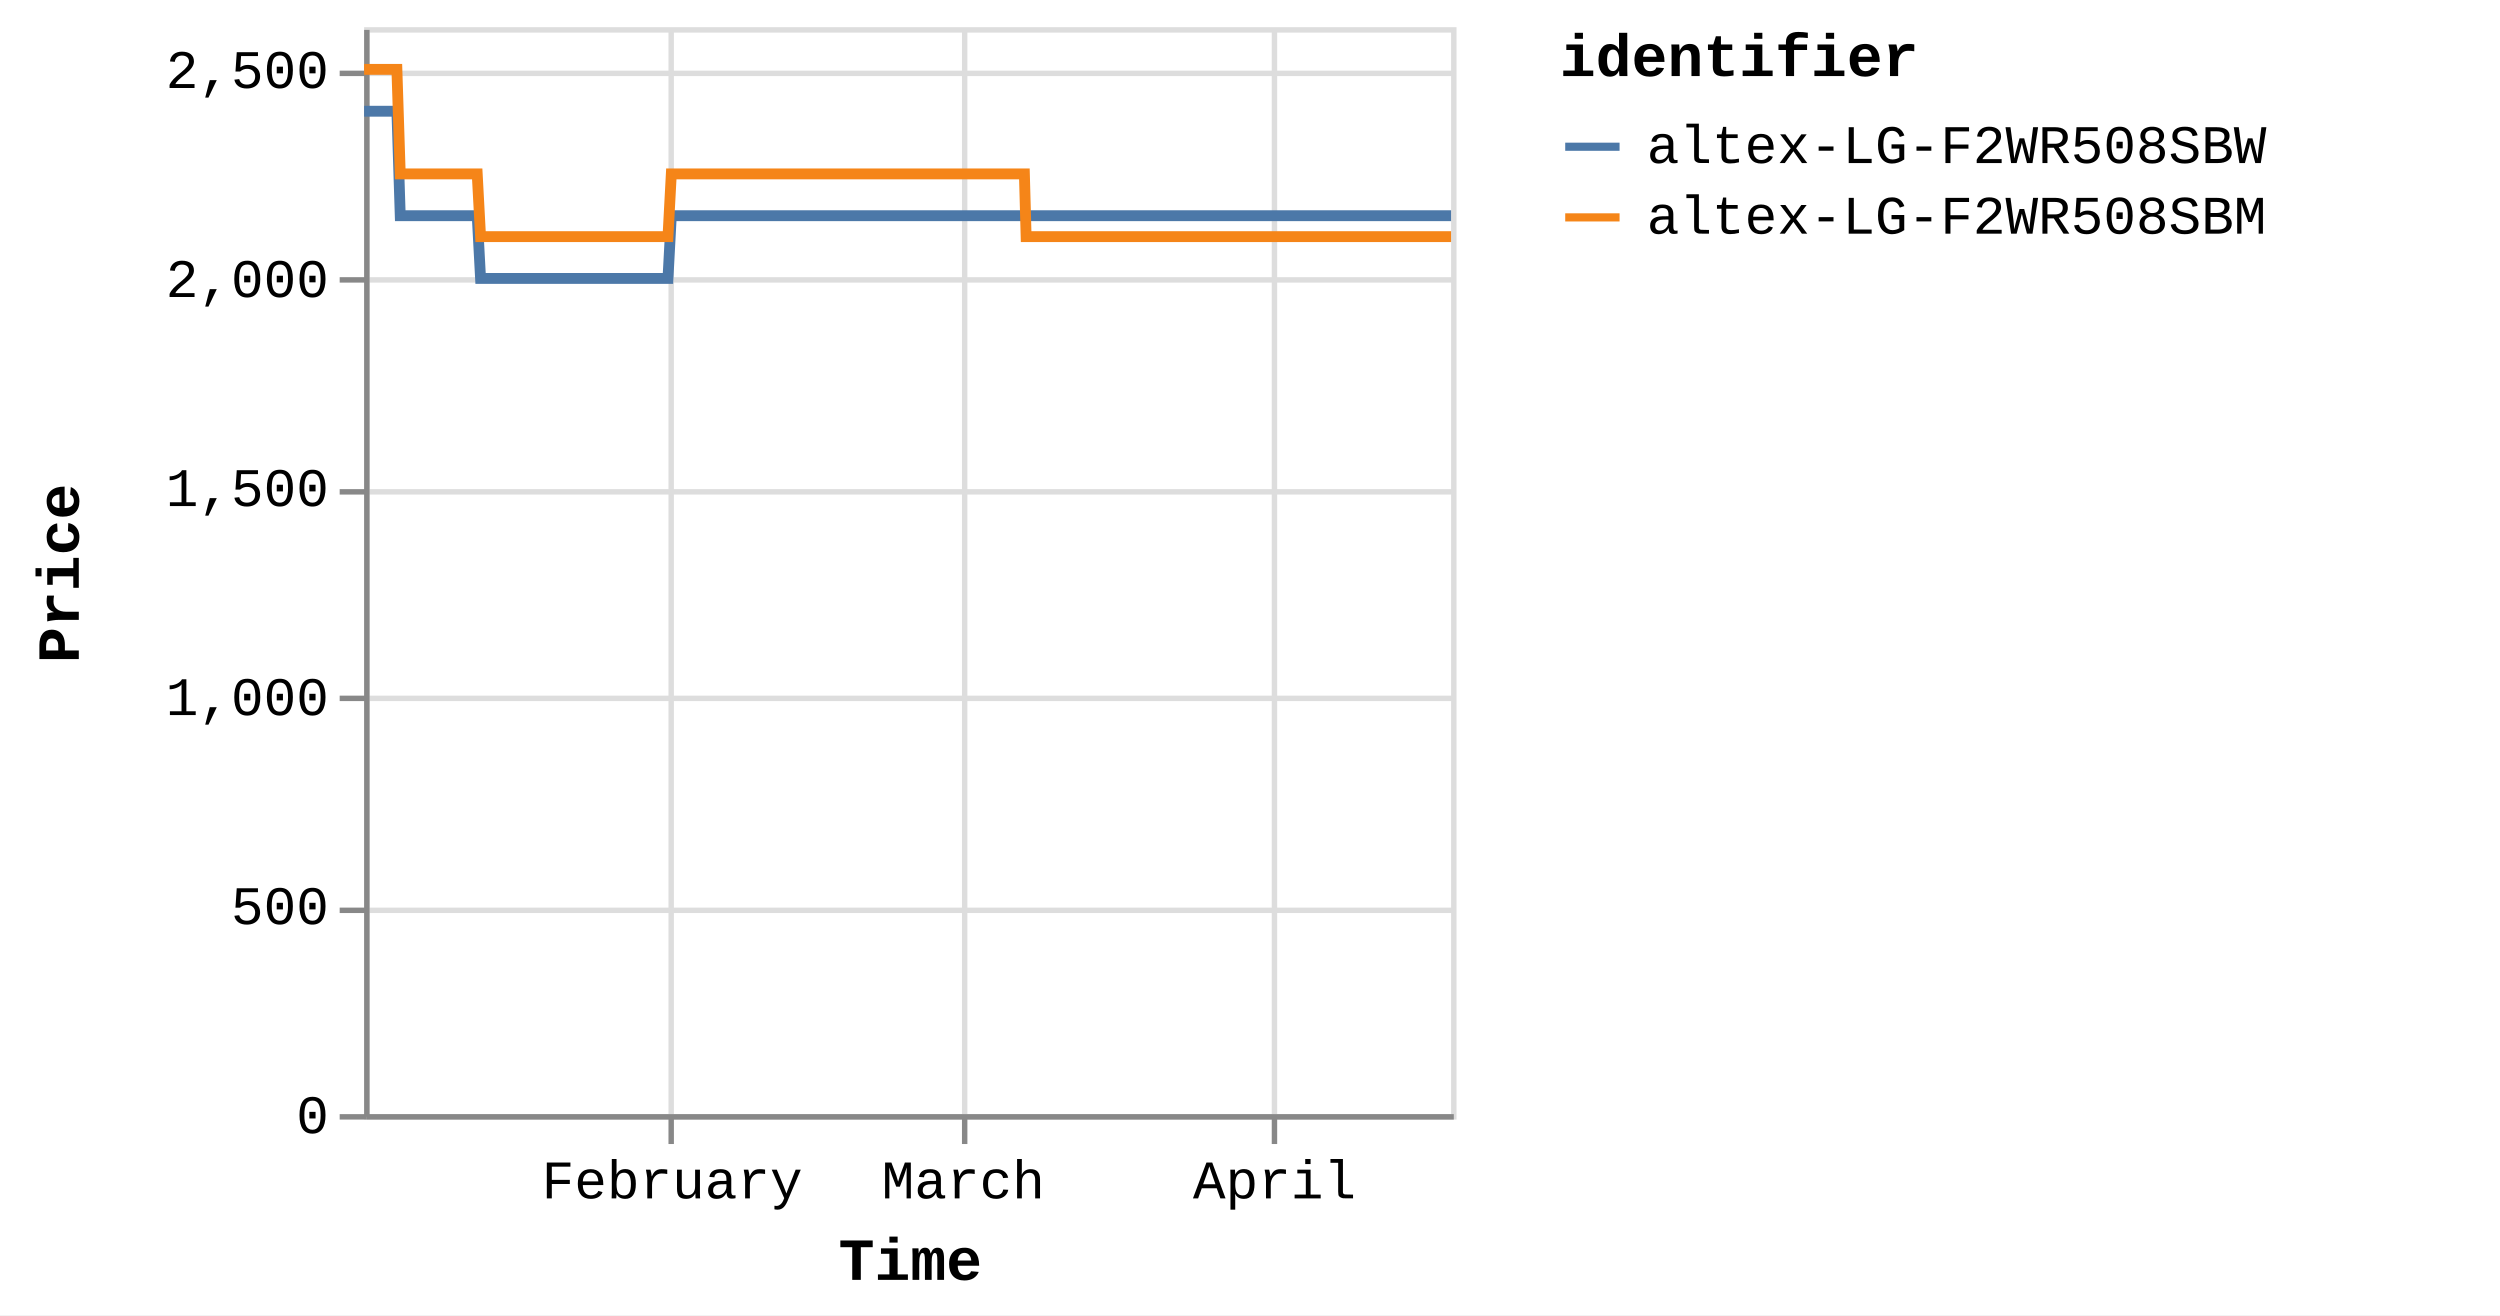
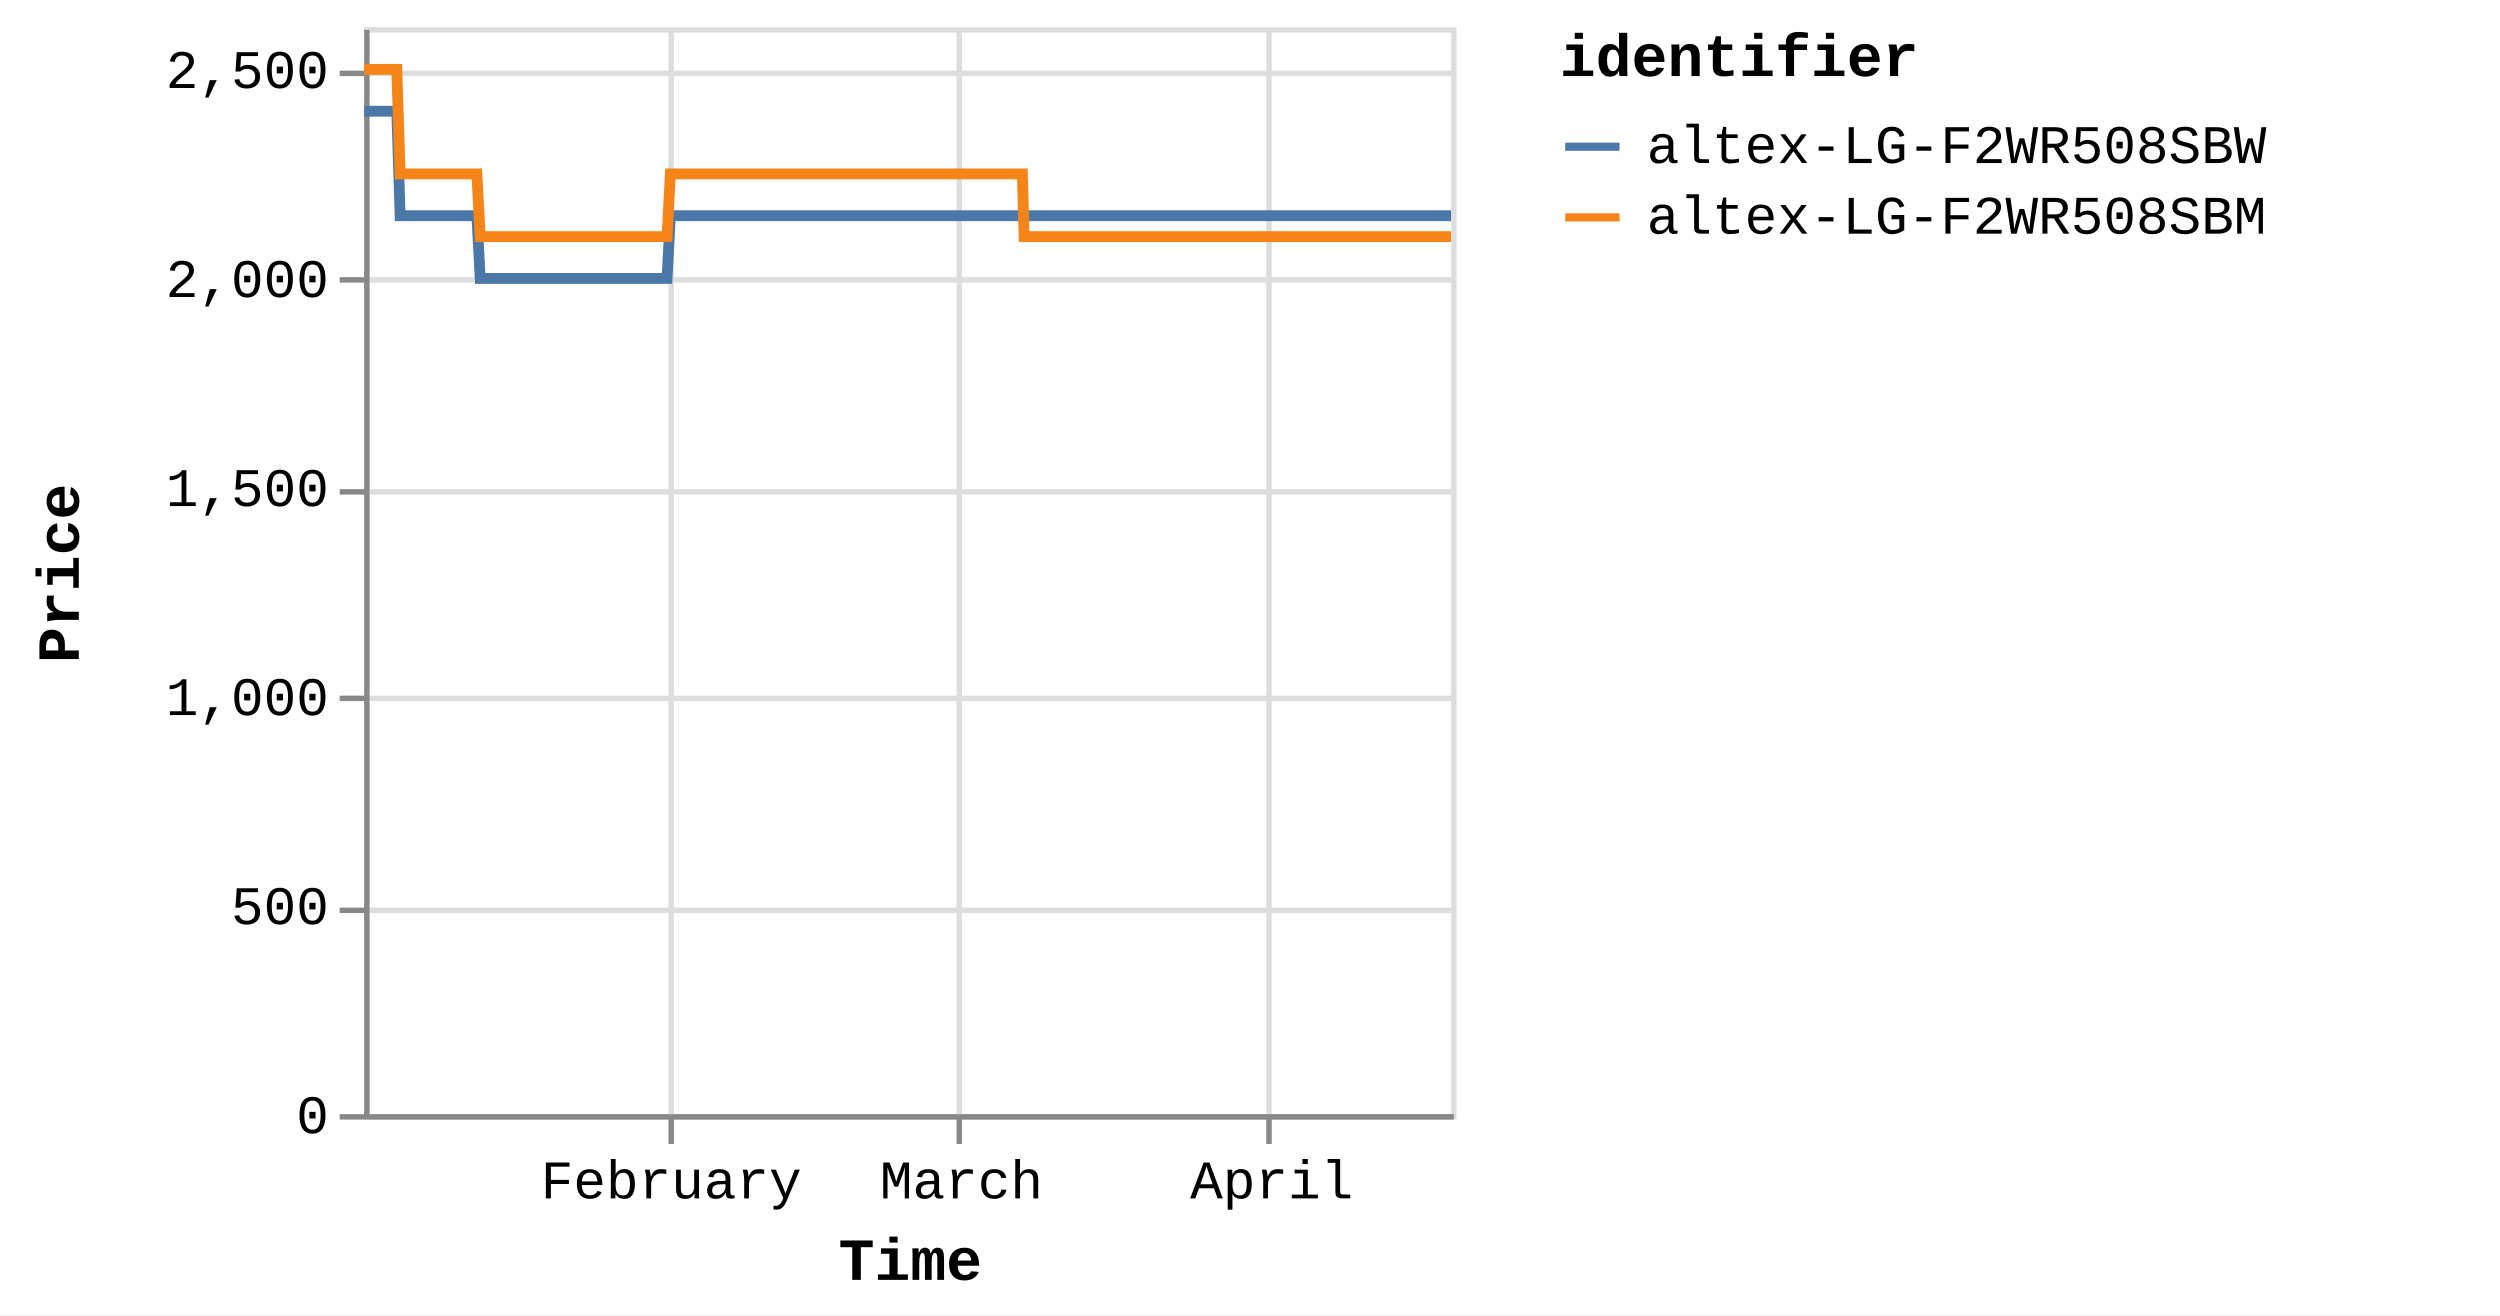
<svg xmlns="http://www.w3.org/2000/svg" version="1.1" class="marks" width="460" height="242" viewBox="0 0 460 242">
  <rect width="460" height="242" fill="white" />
  <g fill="none" stroke-miterlimit="10" transform="translate(67,5)">
    <g class="mark-group role-frame root" role="graphics-object" aria-roledescription="group mark container">
      <g transform="translate(0,0)">
        <path class="background" aria-hidden="true" d="M0.5,0.5h200v200h-200Z" stroke="#ddd" />
        <g>
          <g class="mark-group role-axis" aria-hidden="true">
            <g transform="translate(0.5,200.5)">
              <path class="background" aria-hidden="true" d="M0,0h0v0h0Z" pointer-events="none" />
              <g>
                <g class="mark-rule role-axis-grid" pointer-events="none">
                  <line transform="translate(56,-200)" x2="0" y2="200" stroke="#ddd" stroke-width="1" opacity="1" />
-                   <line transform="translate(110,-200)" x2="0" y2="200" stroke="#ddd" stroke-width="1" opacity="1" />
-                   <line transform="translate(167,-200)" x2="0" y2="200" stroke="#ddd" stroke-width="1" opacity="1" />
+                   <line transform="translate(109,-200)" x2="0" y2="200" stroke="#ddd" stroke-width="1" opacity="1" />
+                   <line transform="translate(166,-200)" x2="0" y2="200" stroke="#ddd" stroke-width="1" opacity="1" />
                </g>
              </g>
              <path class="foreground" aria-hidden="true" d="" pointer-events="none" display="none" />
            </g>
          </g>
          <g class="mark-group role-axis" aria-hidden="true">
            <g transform="translate(0.5,0.5)">
              <path class="background" aria-hidden="true" d="M0,0h0v0h0Z" pointer-events="none" />
              <g>
                <g class="mark-rule role-axis-grid" pointer-events="none">
                  <line transform="translate(0,200)" x2="200" y2="0" stroke="#ddd" stroke-width="1" opacity="1" />
                  <line transform="translate(0,162)" x2="200" y2="0" stroke="#ddd" stroke-width="1" opacity="1" />
                  <line transform="translate(0,123)" x2="200" y2="0" stroke="#ddd" stroke-width="1" opacity="1" />
                  <line transform="translate(0,85)" x2="200" y2="0" stroke="#ddd" stroke-width="1" opacity="1" />
                  <line transform="translate(0,46)" x2="200" y2="0" stroke="#ddd" stroke-width="1" opacity="1" />
                  <line transform="translate(0,8)" x2="200" y2="0" stroke="#ddd" stroke-width="1" opacity="1" />
                </g>
              </g>
              <path class="foreground" aria-hidden="true" d="" pointer-events="none" display="none" />
            </g>
          </g>
-           <g class="mark-group role-axis" role="graphics-symbol" aria-roledescription="axis" aria-label="X-axis titled 'Time' for a time scale with values from Monday, 01 January 2024, 2:19:43 PM to Thursday, 18 April 2024, 8:39:01 PM">
+           <g class="mark-group role-axis" role="graphics-symbol" aria-roledescription="axis" aria-label="X-axis titled 'Time' for a time scale with values from Monday, 01 January 2024, 2:19:43 PM to Friday, 19 April 2024, 4:38:16 AM">
            <g transform="translate(0.5,200.5)">
              <path class="background" aria-hidden="true" d="M0,0h0v0h0Z" pointer-events="none" />
              <g>
                <g class="mark-rule role-axis-tick" pointer-events="none">
                  <line transform="translate(56,0)" x2="0" y2="5" stroke="#888" stroke-width="1" opacity="1" />
-                   <line transform="translate(110,0)" x2="0" y2="5" stroke="#888" stroke-width="1" opacity="1" />
-                   <line transform="translate(167,0)" x2="0" y2="5" stroke="#888" stroke-width="1" opacity="1" />
+                   <line transform="translate(109,0)" x2="0" y2="5" stroke="#888" stroke-width="1" opacity="1" />
+                   <line transform="translate(166,0)" x2="0" y2="5" stroke="#888" stroke-width="1" opacity="1" />
                </g>
                <g class="mark-text role-axis-label" pointer-events="none">
-                   <text text-anchor="middle" transform="translate(56.16482,15)" font-family="Liberation Mono" font-size="10px" fill="#000" opacity="1">February</text>
-                   <text text-anchor="middle" transform="translate(109.7379,15)" font-family="Liberation Mono" font-size="10px" fill="#000" opacity="1">March</text>
-                   <text text-anchor="middle" transform="translate(167.0056,15)" font-family="Liberation Mono" font-size="10px" fill="#000" opacity="1">April</text>
+                   <text text-anchor="middle" transform="translate(55.99269,15)" font-family="Liberation Mono" font-size="10px" fill="#000" opacity="1">February</text>
+                   <text text-anchor="middle" transform="translate(109.4015,15)" font-family="Liberation Mono" font-size="10px" fill="#000" opacity="1">March</text>
+                   <text text-anchor="middle" transform="translate(166.4938,15)" font-family="Liberation Mono" font-size="10px" fill="#000" opacity="1">April</text>
                </g>
                <g class="mark-rule role-axis-domain" pointer-events="none">
                  <line transform="translate(0,0)" x2="200" y2="0" stroke="#888" stroke-width="1" opacity="1" />
                </g>
                <g class="mark-text role-axis-title" pointer-events="none">
                  <text text-anchor="middle" transform="translate(100,30)" font-family="Liberation Mono" font-size="11px" font-weight="bold" fill="#000" opacity="1">Time</text>
                </g>
              </g>
              <path class="foreground" aria-hidden="true" d="" pointer-events="none" display="none" />
            </g>
          </g>
          <g class="mark-group role-axis" role="graphics-symbol" aria-roledescription="axis" aria-label="Y-axis titled 'Price' for a linear scale with values from 0 to 2,600">
            <g transform="translate(0.5,0.5)">
              <path class="background" aria-hidden="true" d="M0,0h0v0h0Z" pointer-events="none" />
              <g>
                <g class="mark-rule role-axis-tick" pointer-events="none">
                  <line transform="translate(0,200)" x2="-5" y2="0" stroke="#888" stroke-width="1" opacity="1" />
                  <line transform="translate(0,162)" x2="-5" y2="0" stroke="#888" stroke-width="1" opacity="1" />
                  <line transform="translate(0,123)" x2="-5" y2="0" stroke="#888" stroke-width="1" opacity="1" />
                  <line transform="translate(0,85)" x2="-5" y2="0" stroke="#888" stroke-width="1" opacity="1" />
                  <line transform="translate(0,46)" x2="-5" y2="0" stroke="#888" stroke-width="1" opacity="1" />
                  <line transform="translate(0,8)" x2="-5" y2="0" stroke="#888" stroke-width="1" opacity="1" />
                </g>
                <g class="mark-text role-axis-label" pointer-events="none">
                  <text text-anchor="end" transform="translate(-7,203)" font-family="Liberation Mono" font-size="10px" fill="#000" opacity="1">0</text>
                  <text text-anchor="end" transform="translate(-7,164.5385)" font-family="Liberation Mono" font-size="10px" fill="#000" opacity="1">500</text>
                  <text text-anchor="end" transform="translate(-7,126.0769)" font-family="Liberation Mono" font-size="10px" fill="#000" opacity="1">1,000</text>
                  <text text-anchor="end" transform="translate(-7,87.61538)" font-family="Liberation Mono" font-size="10px" fill="#000" opacity="1">1,500</text>
                  <text text-anchor="end" transform="translate(-7,49.15385)" font-family="Liberation Mono" font-size="10px" fill="#000" opacity="1">2,000</text>
                  <text text-anchor="end" transform="translate(-7,10.69231)" font-family="Liberation Mono" font-size="10px" fill="#000" opacity="1">2,500</text>
                </g>
                <g class="mark-rule role-axis-domain" pointer-events="none">
                  <line transform="translate(0,200)" x2="0" y2="-200" stroke="#888" stroke-width="1" opacity="1" />
                </g>
                <g class="mark-text role-axis-title" pointer-events="none">
                  <text text-anchor="middle" transform="translate(-51,100) rotate(-90) translate(0,-2)" font-family="Liberation Mono" font-size="11px" font-weight="bold" fill="#000" opacity="1">Price</text>
                </g>
              </g>
              <path class="foreground" aria-hidden="true" d="" pointer-events="none" display="none" />
            </g>
          </g>
          <g class="mark-group role-scope pathgroup" role="graphics-object" aria-roledescription="group mark container">
            <g transform="translate(0,0)">
              <path class="background" aria-hidden="true" d="M0,0h200v200h-200Z" />
              <g>
                <g class="mark-line role-mark marks" role="graphics-object" aria-roledescription="line mark container">
-                   <path aria-label="Time: Jan 01, 2024; Price: 2399; identifier: altex-LG-F2WR508SBW" role="graphics-symbol" aria-roledescription="line mark" d="M0,15.462L0.193,15.462L0.486,15.462L1.102,15.462L1.41,15.462L1.734,15.462L2.028,15.462L2.333,15.462L2.949,15.462L3.257,15.462L3.581,15.462L3.876,15.462L4.18,15.462L4.797,15.462L5.105,15.462L5.428,15.462L5.725,15.462L6.028,15.462L6.645,34.692L6.952,34.692L7.276,34.692L7.571,34.692L7.875,34.692L8.492,34.692L8.799,34.692L9.122,34.692L9.417,34.692L9.722,34.692L10.34,34.692L10.646,34.692L10.969,34.692L11.265,34.692L11.57,34.692L12.187,34.692L12.496,34.692L12.82,34.692L13.115,34.692L13.417,34.692L14.035,34.692L14.343,34.692L14.671,34.692L14.962,34.692L15.264,34.692L15.882,34.692L16.19,34.692L16.514,34.692L16.808,34.692L17.112,34.692L17.729,34.692L18.037,34.692L18.362,34.692L18.657,34.692L18.959,34.692L19.576,34.692L19.885,34.692L20.208,34.692L20.503,34.692L20.807,34.692L21.423,46.231L21.73,46.231L22.053,46.231L22.349,46.231L22.654,46.231L23.271,46.231L23.577,46.231L23.9,46.231L24.195,46.231L24.501,46.231L25.119,46.231L25.427,46.231L25.753,46.231L26.046,46.231L26.348,46.231L26.966,46.231L27.275,46.231L27.599,46.231L27.894,46.231L28.196,46.231L28.813,46.231L29.122,46.231L29.447,46.231L29.741,46.231L30.043,46.231L30.66,46.231L30.968,46.231L31.293,46.231L31.587,46.231L31.891,46.231L32.508,46.231L32.816,46.231L33.141,46.231L33.436,46.231L33.738,46.231L34.355,46.231L34.661,46.231L34.985,46.231L35.281,46.231L35.586,46.231L36.201,46.231L36.509,46.231L36.832,46.231L37.128,46.231L37.433,46.231L38.051,46.231L38.36,46.231L38.685,46.231L38.977,46.231L39.28,46.231L39.898,46.231L40.207,46.231L40.532,46.231L40.826,46.231L41.127,46.231L41.745,46.231L42.054,46.231L42.379,46.231L42.673,46.231L42.975,46.231L43.593,46.231L43.901,46.231L44.226,46.231L44.521,46.231L44.822,46.231L45.439,46.231L45.748,46.231L46.067,46.231L46.362,46.231L46.67,46.231L47.285,46.231L47.594,46.231L47.91,46.231L48.209,46.231L48.516,46.231L49.133,46.231L49.441,46.231L49.758,46.231L50.056,46.231L50.364,46.231L50.98,46.231L51.289,46.231L51.608,46.231L51.904,46.231L52.212,46.231L52.827,46.231L53.135,46.231L53.455,46.231L53.755,46.231L54.058,46.231L54.674,46.231L54.982,46.231L55.303,46.231L55.598,46.231L55.906,46.231L56.522,34.692L56.83,34.692L57.151,34.692L57.445,34.692L57.753,34.692L58.37,34.692L58.677,34.692L58.997,34.692L59.292,34.692L59.601,34.692L60.217,34.692L60.525,34.692L60.842,34.692L61.14,34.692L61.449,34.692L62.066,34.692L62.372,34.692L62.689,34.692L62.987,34.692L63.295,34.692L63.911,34.692L64.22,34.692L64.541,34.692L64.836,34.692L65.143,34.692L65.758,34.692L66.066,34.692L66.387,34.692L66.683,34.692L66.99,34.692L67.606,34.692L67.914,34.692L68.234,34.692L68.532,34.692L68.838,34.692L69.453,34.692L69.762,34.692L70.081,34.692L70.378,34.692L70.685,34.692L71.301,34.692L71.609,34.692L71.928,34.692L72.225,34.692L72.533,34.692L73.148,34.692L73.456,34.692L73.774,34.692L74.072,34.692L74.38,34.692L74.997,34.692L75.304,34.692L75.621,34.692L75.919,34.692L76.227,34.692L76.843,34.692L77.151,34.692L77.472,34.692L77.767,34.692L78.074,34.692L78.69,34.692L78.998,34.692L79.318,34.692L79.618,34.692L79.922,34.692L80.537,34.692L80.845,34.692L81.166,34.692L81.462,34.692L81.769,34.692L82.693,34.692L83.013,34.692L83.309,34.692L83.617,34.692L84.232,34.692L84.54,34.692L84.86,34.692L85.158,34.692L85.464,34.692L86.08,34.692L86.387,34.692L86.705,34.692L87.003,34.692L87.311,34.692L87.927,34.692L88.236,34.692L88.552,34.692L88.851,34.692L89.159,34.692L89.774,34.692L90.083,34.692L90.404,34.692L90.702,34.692L91.005,34.692L91.622,34.692L91.93,34.692L92.249,34.692L92.546,34.692L92.854,34.692L93.469,34.692L93.777,34.692L94.097,34.692L94.394,34.692L94.701,34.692L95.316,34.692L95.624,34.692L95.944,34.692L96.241,34.692L96.548,34.692L97.164,34.692L97.471,34.692L97.79,34.692L98.087,34.692L98.397,34.692L99.011,34.692L99.319,34.692L99.636,34.692L99.934,34.692L100.242,34.692L100.858,34.692L101.167,34.692L101.483,34.692L101.784,34.692L102.089,34.692L102.705,34.692L103.014,34.692L103.334,34.692L103.63,34.692L103.937,34.692L104.553,34.692L104.861,34.692L105.18,34.692L105.478,34.692L105.784,34.692L106.4,34.692L106.708,34.692L107.028,34.692L107.326,34.692L107.632,34.692L108.248,34.692L108.555,34.692L108.874,34.692L109.171,34.692L109.479,34.692L110.095,34.692L110.404,34.692L110.723,34.692L111.019,34.692L111.327,34.692L111.942,34.692L112.25,34.692L112.57,34.692L112.866,34.692L113.174,34.692L113.79,34.692L114.097,34.692L114.415,34.692L114.713,34.692L115.021,34.692L115.665,34.692L116.086,34.692L116.27,34.692L116.563,34.692L116.869,34.692L117.484,34.692L117.792,34.692L118.114,34.692L118.408,34.692L118.716,34.692L119.331,34.692L119.642,34.692L119.961,34.692L120.258,34.692L120.563,34.692L121.179,34.692L121.488,34.692L121.807,34.692L122.103,34.692L122.411,34.692L123.026,34.692L123.339,34.692L123.654,34.692L123.95,34.692L124.258,34.692L124.874,34.692L125.182,34.692L125.498,34.692L125.799,34.692L126.105,34.692L126.721,34.692L127.031,34.692L127.346,34.692L127.646,34.692L127.952,34.692L128.57,34.692L128.876,34.692L129.198,34.692L129.494,34.692L129.8,34.692L130.416,34.692L130.724,34.692L131.044,34.692L131.342,34.692L131.647,34.692L132.263,34.692L132.573,34.692L132.893,34.692L133.187,34.692L133.494,34.692L134.11,34.692L134.419,34.692L134.74,34.692L135.035,34.692L135.342,34.692L135.957,34.692L136.268,34.692L136.586,34.692L136.882,34.692L137.189,34.692L137.805,34.692L138.114,34.692L138.432,34.692L138.729,34.692L139.038,34.692L139.652,34.692L139.962,34.692L140.279,34.692L140.576,34.692L140.884,34.692L141.5,34.692L141.808,34.692L142.131,34.692L142.427,34.692L142.733,34.692L143.348,34.692L143.655,34.692L143.975,34.692L144.275,34.692L144.578,34.692L145.194,34.692L145.503,34.692L145.823,34.692L146.122,34.692L146.427,34.692L147.042,34.692L147.351,34.692L147.672,34.692L147.97,34.692L148.274,34.692L148.889,34.692L149.197,34.692L149.517,34.692L149.814,34.692L150.121,34.692L150.737,34.692L151.044,34.692L151.364,34.692L151.66,34.692L151.968,34.692L152.584,34.692L152.892,34.692L153.213,34.692L153.507,34.692L153.815,34.692L154.431,34.692L154.739,34.692L155.06,34.692L155.356,34.692L155.663,34.692L156.278,34.692L156.589,34.692L156.908,34.692L157.205,34.692L157.51,34.692L158.128,34.692L158.435,34.692L158.756,34.692L159.054,34.692L159.358,34.692L159.973,34.692L160.281,34.692L160.603,34.692L160.899,34.692L161.204,34.692L161.821,34.692L162.129,34.692L162.45,34.692L162.746,34.692L163.052,34.692L163.668,34.692L163.976,34.692L164.294,34.692L164.593,34.692L164.901,34.692L165.516,34.692L165.825,34.692L166.142,34.692L166.441,34.692L166.747,34.692L167.362,34.692L167.673,34.692L167.994,34.692L168.291,34.692L168.594,34.692L169.211,34.692L169.519,34.692L169.841,34.692L170.137,34.692L170.441,34.692L171.057,34.692L171.365,34.692L171.686,34.692L171.984,34.692L172.289,34.692L172.906,34.692L173.214,34.692L173.534,34.692L173.83,34.692L174.137,34.692L174.755,34.692L175.38,34.692L175.678,34.692L175.985,34.692L176.6,34.692L176.908,34.692L177.225,34.692L177.523,34.692L177.831,34.692L178.446,34.692L178.754,34.692L179.073,34.692L179.37,34.692L179.678,34.692L180.295,34.692L180.602,34.692L180.924,34.692L181.221,34.692L181.526,34.692L182.142,34.692L182.449,34.692L182.771,34.692L183.067,34.692L183.373,34.692L183.989,34.692L184.299,34.692L184.619,34.692L184.917,34.692L185.222,34.692L185.838,34.692L186.147,34.692L186.466,34.692L187.069,34.692L187.685,34.692L187.993,34.692L188.313,34.692L188.607,34.692L188.915,34.692L189.531,34.692L189.838,34.692L190.153,34.692L190.454,34.692L190.762,34.692L191.406,34.692L191.88,34.692L192.169,34.692L192.767,34.692L193.23,34.692L193.534,34.692L193.851,34.692L194.149,34.692L194.457,34.692L195.073,34.692L195.381,34.692L195.703,34.692L195.996,34.692L196.304,34.692L196.92,34.692L197.228,34.692L197.551,34.692L197.848,34.692L198.152,34.692L199.076,34.692L199.397,34.692L199.693,34.692L200,34.692" stroke="#4c78a8" stroke-width="2" />
+                   <path aria-label="Time: Jan 01, 2024; Price: 2399; identifier: altex-LG-F2WR508SBW" role="graphics-symbol" aria-roledescription="line mark" d="M0,15.462L0.193,15.462L0.484,15.462L1.098,15.462L1.406,15.462L1.728,15.462L2.022,15.462L2.326,15.462L2.94,15.462L3.247,15.462L3.57,15.462L3.864,15.462L4.167,15.462L4.782,15.462L5.089,15.462L5.411,15.462L5.707,15.462L6.01,15.462L6.624,34.692L6.931,34.692L7.253,34.692L7.548,34.692L7.851,34.692L8.466,34.692L8.772,34.692L9.094,34.692L9.388,34.692L9.693,34.692L10.308,34.692L10.614,34.692L10.935,34.692L11.23,34.692L11.534,34.692L12.15,34.692L12.458,34.692L12.781,34.692L13.074,34.692L13.376,34.692L13.992,34.692L14.299,34.692L14.626,34.692L14.916,34.692L15.218,34.692L15.834,34.692L16.141,34.692L16.464,34.692L16.757,34.692L17.059,34.692L17.675,34.692L17.982,34.692L18.306,34.692L18.6,34.692L18.901,34.692L19.516,34.692L19.824,34.692L20.146,34.692L20.441,34.692L20.743,34.692L21.357,46.231L21.664,46.231L21.985,46.231L22.28,46.231L22.584,46.231L23.2,46.231L23.505,46.231L23.827,46.231L24.121,46.231L24.426,46.231L25.042,46.231L25.35,46.231L25.674,46.231L25.967,46.231L26.268,46.231L26.883,46.231L27.191,46.231L27.515,46.231L27.809,46.231L28.109,46.231L28.725,46.231L29.033,46.231L29.357,46.231L29.65,46.231L29.951,46.231L30.566,46.231L30.873,46.231L31.197,46.231L31.49,46.231L31.794,46.231L32.408,46.231L32.716,46.231L33.039,46.231L33.333,46.231L33.634,46.231L34.25,46.231L34.555,46.231L34.877,46.231L35.173,46.231L35.477,46.231L36.09,46.231L36.397,46.231L36.719,46.231L37.014,46.231L37.318,46.231L37.935,46.231L38.242,46.231L38.566,46.231L38.858,46.231L39.16,46.231L39.775,46.231L40.084,46.231L40.407,46.231L40.701,46.231L41.001,46.231L41.617,46.231L41.925,46.231L42.249,46.231L42.542,46.231L42.843,46.231L43.46,46.231L43.766,46.231L44.091,46.231L44.385,46.231L44.685,46.231L45.299,46.231L45.607,46.231L45.926,46.231L46.22,46.231L46.527,46.231L47.14,46.231L47.448,46.231L47.763,46.231L48.061,46.231L48.368,46.231L48.982,46.231L49.289,46.231L49.606,46.231L49.903,46.231L50.21,46.231L50.824,46.231L51.131,46.231L51.45,46.231L51.745,46.231L52.052,46.231L52.665,46.231L52.972,46.231L53.291,46.231L53.59,46.231L53.893,46.231L54.507,46.231L54.814,46.231L55.134,46.231L55.428,46.231L55.735,46.231L56.348,34.692L56.656,34.692L56.975,34.692L57.269,34.692L57.576,34.692L58.191,34.692L58.497,34.692L58.816,34.692L59.111,34.692L59.418,34.692L60.032,34.692L60.339,34.692L60.656,34.692L60.953,34.692L61.261,34.692L61.875,34.692L62.181,34.692L62.497,34.692L62.794,34.692L63.101,34.692L63.715,34.692L64.023,34.692L64.343,34.692L64.637,34.692L64.943,34.692L65.557,34.692L65.864,34.692L66.184,34.692L66.478,34.692L66.785,34.692L67.399,34.692L67.706,34.692L68.025,34.692L68.322,34.692L68.627,34.692L69.24,34.692L69.548,34.692L69.866,34.692L70.163,34.692L70.468,34.692L71.082,34.692L71.39,34.692L71.707,34.692L72.004,34.692L72.311,34.692L72.924,34.692L73.231,34.692L73.548,34.692L73.845,34.692L74.152,34.692L74.767,34.692L75.073,34.692L75.389,34.692L75.686,34.692L75.993,34.692L76.607,34.692L76.914,34.692L77.235,34.692L77.529,34.692L77.835,34.692L78.448,34.692L78.756,34.692L79.075,34.692L79.374,34.692L79.677,34.692L80.291,34.692L80.598,34.692L80.917,34.692L81.212,34.692L81.518,34.692L82.439,34.692L82.758,34.692L83.054,34.692L83.36,34.692L83.974,34.692L84.281,34.692L84.6,34.692L84.897,34.692L85.202,34.692L85.816,34.692L86.122,34.692L86.439,34.692L86.736,34.692L87.043,34.692L87.658,34.692L87.966,34.692L88.281,34.692L88.578,34.692L88.885,34.692L89.499,34.692L89.807,34.692L90.127,34.692L90.424,34.692L90.727,34.692L91.342,34.692L91.648,34.692L91.966,34.692L92.263,34.692L92.569,34.692L93.182,34.692L93.49,34.692L93.809,34.692L94.105,34.692L94.411,34.692L95.024,34.692L95.331,34.692L95.65,34.692L95.946,34.692L96.252,34.692L96.866,34.692L97.173,34.692L97.491,34.692L97.787,34.692L98.095,34.692L98.708,34.692L99.014,34.692L99.33,34.692L99.628,34.692L99.935,34.692L100.549,34.692L100.857,34.692L101.172,34.692L101.472,34.692L101.776,34.692L102.391,34.692L102.699,34.692L103.017,34.692L103.313,34.692L103.618,34.692L104.232,34.692L104.54,34.692L104.858,34.692L105.155,34.692L105.46,34.692L106.074,34.692L106.381,34.692L106.7,34.692L106.997,34.692L107.302,34.692L107.916,34.692L108.223,34.692L108.541,34.692L108.836,34.692L109.143,34.692L109.757,34.692L110.066,34.692L110.384,34.692L110.679,34.692L110.986,34.692L111.599,34.692L111.906,34.692L112.225,34.692L112.52,34.692L112.827,34.692L113.441,34.692L113.748,34.692L114.064,34.692L114.362,34.692L114.669,34.692L115.311,34.692L115.73,34.692L115.913,34.692L116.205,34.692L116.511,34.692L117.124,34.692L117.431,34.692L117.752,34.692L118.046,34.692L118.352,34.692L118.966,34.692L119.275,34.692L119.593,34.692L119.889,34.692L120.194,34.692L120.807,34.692L121.115,34.692L121.434,34.692L121.729,34.692L122.036,34.692L122.649,34.692L122.961,34.692L123.275,34.692L123.57,34.692L123.877,34.692L124.491,34.692L124.798,34.692L125.114,34.692L125.413,34.692L125.718,34.692L126.333,34.692L126.642,34.692L126.956,34.692L127.254,34.692L127.56,34.692L128.176,34.692L128.481,34.692L128.802,34.692L129.097,34.692L129.402,34.692L130.016,34.692L130.323,34.692L130.643,34.692L130.94,34.692L131.244,34.692L131.858,34.692L132.167,34.692L132.485,34.692L132.779,34.692L133.085,34.692L133.699,34.692L134.007,34.692L134.327,34.692L134.621,34.692L134.927,34.692L135.541,34.692L135.85,34.692L136.167,34.692L136.463,34.692L136.769,34.692L137.383,34.692L137.691,34.692L138.008,34.692L138.304,34.692L138.612,34.692L139.224,34.692L139.533,34.692L139.849,34.692L140.145,34.692L140.452,34.692L141.066,34.692L141.373,34.692L141.695,34.692L141.99,34.692L142.296,34.692L142.909,34.692L143.215,34.692L143.534,34.692L143.832,34.692L144.135,34.692L144.749,34.692L145.057,34.692L145.376,34.692L145.674,34.692L145.979,34.692L146.591,34.692L146.899,34.692L147.219,34.692L147.516,34.692L147.819,34.692L148.433,34.692L148.74,34.692L149.059,34.692L149.355,34.692L149.661,34.692L150.275,34.692L150.581,34.692L150.9,34.692L151.195,34.692L151.502,34.692L152.116,34.692L152.423,34.692L152.743,34.692L153.037,34.692L153.344,34.692L153.958,34.692L154.265,34.692L154.585,34.692L154.88,34.692L155.186,34.692L155.799,34.692L156.109,34.692L156.427,34.692L156.723,34.692L157.027,34.692L157.644,34.692L157.95,34.692L158.269,34.692L158.566,34.692L158.869,34.692L159.483,34.692L159.79,34.692L160.111,34.692L160.406,34.692L160.71,34.692L161.325,34.692L161.632,34.692L161.952,34.692L162.247,34.692L162.552,34.692L163.166,34.692L163.473,34.692L163.79,34.692L164.088,34.692L164.396,34.692L165.009,34.692L165.317,34.692L165.633,34.692L165.93,34.692L166.236,34.692L166.849,34.692L167.159,34.692L167.479,34.692L167.775,34.692L168.077,34.692L168.693,34.692L168.999,34.692L169.32,34.692L169.616,34.692L169.919,34.692L170.533,34.692L170.84,34.692L171.16,34.692L171.457,34.692L171.761,34.692L172.376,34.692L172.683,34.692L173.002,34.692L173.297,34.692L173.603,34.692L174.219,34.692L174.843,34.692L175.139,34.692L175.445,34.692L176.059,34.692L176.366,34.692L176.682,34.692L176.979,34.692L177.286,34.692L177.9,34.692L178.207,34.692L178.525,34.692L178.821,34.692L179.128,34.692L179.742,34.692L180.048,34.692L180.369,34.692L180.665,34.692L180.969,34.692L181.583,34.692L181.89,34.692L182.211,34.692L182.506,34.692L182.811,34.692L183.425,34.692L183.734,34.692L184.053,34.692L184.35,34.692L184.655,34.692L185.268,34.692L185.576,34.692L185.895,34.692L186.495,34.692L187.109,34.692L187.417,34.692L187.735,34.692L188.029,34.692L188.336,34.692L188.95,34.692L189.256,34.692L189.57,34.692L189.87,34.692L190.177,34.692L190.82,34.692L191.292,34.692L191.58,34.692L192.176,34.692L192.638,34.692L192.94,34.692L193.257,34.692L193.554,34.692L193.861,34.692L194.475,34.692L194.782,34.692L195.103,34.692L195.396,34.692L195.703,34.692L196.316,34.692L196.623,34.692L196.945,34.692L197.241,34.692L197.545,34.692L198.466,34.692L198.786,34.692L199.081,34.692L199.387,34.692L200,34.692" stroke="#4c78a8" stroke-width="2" />
                </g>
              </g>
              <path class="foreground" aria-hidden="true" d="" display="none" />
            </g>
            <g transform="translate(0,0)">
              <path class="background" aria-hidden="true" d="M0,0h200v200h-200Z" />
              <g>
                <g class="mark-line role-mark marks" role="graphics-object" aria-roledescription="line mark container">
-                   <path aria-label="Time: Jan 01, 2024; Price: 2499; identifier: altex-LG-F2WR508SBM" role="graphics-symbol" aria-roledescription="line mark" d="M0,7.769L0.193,7.769L0.486,7.769L1.102,7.769L1.41,7.769L1.734,7.769L2.028,7.769L2.333,7.769L2.949,7.769L3.257,7.769L3.581,7.769L3.876,7.769L4.18,7.769L4.797,7.769L5.105,7.769L5.428,7.769L5.725,7.769L6.028,7.769L6.645,27L6.952,27L7.276,27L7.572,27L7.875,27L8.492,27L8.799,27L9.122,27L9.417,27L9.722,27L10.34,27L10.646,27L10.969,27L11.265,27L11.57,27L12.187,27L12.496,27L12.82,27L13.115,27L13.417,27L14.035,27L14.343,27L14.671,27L14.962,27L15.265,27L15.882,27L16.19,27L16.515,27L16.808,27L17.112,27L17.729,27L18.037,27L18.362,27L18.657,27L18.959,27L19.576,27L19.885,27L20.208,27L20.503,27L20.807,27L21.423,38.538L21.73,38.538L22.053,38.538L22.349,38.538L22.654,38.538L23.272,38.538L23.578,38.538L23.9,38.538L24.196,38.538L24.501,38.538L25.119,38.538L25.427,38.538L25.753,38.538L26.046,38.538L26.349,38.538L26.966,38.538L27.275,38.538L27.599,38.538L27.895,38.538L28.196,38.538L28.813,38.538L29.122,38.538L29.447,38.538L29.741,38.538L30.043,38.538L30.66,38.538L30.968,38.538L31.293,38.538L31.587,38.538L31.891,38.538L32.508,38.538L32.816,38.538L33.141,38.538L33.436,38.538L33.738,38.538L34.355,38.538L34.661,38.538L34.985,38.538L35.282,38.538L35.586,38.538L36.201,38.538L36.509,38.538L36.832,38.538L37.128,38.538L37.433,38.538L38.052,38.538L38.36,38.538L38.685,38.538L38.977,38.538L39.28,38.538L39.898,38.538L40.207,38.538L40.532,38.538L40.826,38.538L41.127,38.538L41.745,38.538L42.054,38.538L42.379,38.538L42.673,38.538L42.975,38.538L43.593,38.538L43.901,38.538L44.226,38.538L44.521,38.538L44.822,38.538L45.439,38.538L45.748,38.538L46.067,38.538L46.362,38.538L46.67,38.538L47.285,38.538L47.594,38.538L47.91,38.538L48.209,38.538L48.516,38.538L49.133,38.538L49.441,38.538L49.758,38.538L50.056,38.538L50.364,38.538L50.98,38.538L51.289,38.538L51.608,38.538L51.904,38.538L52.212,38.538L52.827,38.538L53.135,38.538L53.455,38.538L53.755,38.538L54.059,38.538L54.674,38.538L54.983,38.538L55.303,38.538L55.598,38.538L55.906,38.538L56.522,27L56.83,27L57.151,27L57.445,27L57.753,27L58.37,27L58.677,27L58.997,27L59.293,27L59.601,27L60.217,27L60.525,27L60.842,27L61.14,27L61.449,27L62.066,27L62.372,27L62.689,27L62.987,27L63.295,27L63.911,27L64.22,27L64.541,27L64.836,27L65.143,27L65.759,27L66.067,27L66.387,27L66.683,27L66.99,27L67.606,27L67.914,27L68.234,27L68.532,27L68.838,27L69.453,27L69.762,27L70.081,27L70.378,27L70.685,27L71.301,27L71.609,27L71.928,27L72.225,27L72.533,27L73.148,27L73.456,27L73.774,27L74.072,27L74.38,27L74.997,27L75.304,27L75.621,27L75.919,27L76.227,27L76.843,27L77.151,27L77.473,27L77.767,27L78.074,27L78.69,27L78.998,27L79.318,27L79.618,27L79.922,27L80.537,27L80.846,27L81.166,27L81.462,27L81.769,27L82.693,27L83.013,27L83.309,27L83.617,27L84.233,27L84.54,27L84.86,27L85.158,27L85.464,27L86.08,27L86.387,27L86.705,27L87.003,27L87.311,27L87.927,27L88.236,27L88.552,27L88.851,27L89.159,27L89.774,27L90.083,27L90.404,27L90.702,27L91.006,27L91.623,27L91.93,27L92.249,27L92.546,27L92.854,27L93.469,27L93.777,27L94.098,27L94.394,27L94.701,27L95.316,27L95.624,27L95.945,27L96.241,27L96.548,27L97.164,27L97.471,27L97.791,27L98.087,27L98.397,27L99.011,27L99.319,27L99.636,27L99.934,27L100.242,27L100.858,27L101.167,27L101.483,27L101.784,27L102.089,27L102.705,27L103.015,27L103.334,27L103.63,27L103.937,27L104.553,27L104.861,27L105.181,27L105.478,27L105.784,27L106.4,27L106.708,27L107.028,27L107.326,27L107.632,27L108.248,27L108.555,27L108.874,27L109.171,27L109.479,27L110.095,27L110.404,27L110.723,27L111.019,27L111.327,27L111.942,27L112.25,27L112.57,27L112.866,27L113.174,27L113.79,27L114.097,27L114.415,27L114.713,27L115.021,27L115.665,27L116.086,27L116.27,27L116.563,27L116.869,27L117.484,27L117.792,27L118.114,27L118.408,27L118.716,27L119.331,27L119.642,27L119.961,27L120.258,27L120.563,27L121.179,27L121.488,27L121.807,38.538L122.103,38.538L122.411,38.538L123.027,38.538L123.339,38.538L123.654,38.538L123.95,38.538L124.258,38.538L124.874,38.538L125.182,38.538L125.498,38.538L125.799,38.538L126.105,38.538L126.721,38.538L127.031,38.538L127.346,38.538L127.646,38.538L127.952,38.538L128.57,38.538L128.876,38.538L129.198,38.538L129.494,38.538L129.8,38.538L130.416,38.538L130.724,38.538L131.044,38.538L131.342,38.538L131.647,38.538L132.264,38.538L132.573,38.538L132.893,38.538L133.187,38.538L133.495,38.538L134.11,38.538L134.419,38.538L134.74,38.538L135.035,38.538L135.342,38.538L135.958,38.538L136.268,38.538L136.586,38.538L136.882,38.538L137.189,38.538L137.805,38.538L138.114,38.538L138.432,38.538L138.729,38.538L139.038,38.538L139.652,38.538L139.962,38.538L140.279,38.538L140.576,38.538L140.884,38.538L141.5,38.538L141.808,38.538L142.131,38.538L142.427,38.538L142.733,38.538L143.348,38.538L143.655,38.538L143.975,38.538L144.275,38.538L144.578,38.538L145.195,38.538L145.503,38.538L145.823,38.538L146.122,38.538L146.427,38.538L147.042,38.538L147.351,38.538L147.672,38.538L147.97,38.538L148.274,38.538L148.889,38.538L149.197,38.538L149.518,38.538L149.814,38.538L150.121,38.538L150.737,38.538L151.044,38.538L151.364,38.538L151.66,38.538L151.968,38.538L152.584,38.538L152.892,38.538L153.213,38.538L153.508,38.538L153.815,38.538L154.431,38.538L154.739,38.538L155.06,38.538L155.356,38.538L155.663,38.538L156.279,38.538L156.589,38.538L156.908,38.538L157.205,38.538L157.51,38.538L158.128,38.538L158.435,38.538L158.756,38.538L159.054,38.538L159.358,38.538L159.973,38.538L160.281,38.538L160.603,38.538L160.899,38.538L161.205,38.538L161.821,38.538L162.129,38.538L162.45,38.538L162.746,38.538L163.052,38.538L163.668,38.538L163.976,38.538L164.294,38.538L164.593,38.538L164.901,38.538L165.516,38.538L165.825,38.538L166.143,38.538L166.441,38.538L166.747,38.538L167.362,38.538L167.673,38.538L167.994,38.538L168.291,38.538L168.594,38.538L169.211,38.538L169.519,38.538L169.841,38.538L170.137,38.538L170.441,38.538L171.057,38.538L171.365,38.538L171.686,38.538L171.984,38.538L172.289,38.538L172.906,38.538L173.214,38.538L173.534,38.538L173.83,38.538L174.137,38.538L174.755,38.538L175.38,38.538L175.678,38.538L175.985,38.538L176.6,38.538L176.908,38.538L177.225,38.538L177.523,38.538L177.831,38.538L178.447,38.538L178.755,38.538L179.073,38.538L179.371,38.538L179.678,38.538L180.295,38.538L180.602,38.538L180.924,38.538L181.221,38.538L181.526,38.538L182.142,38.538L182.449,38.538L182.771,38.538L183.067,38.538L183.373,38.538L183.989,38.538L184.299,38.538L184.619,38.538L184.917,38.538L185.222,38.538L185.838,38.538L186.147,38.538L186.466,38.538L187.069,38.538L187.685,38.538L187.994,38.538L188.313,38.538L188.607,38.538L188.915,38.538L189.531,38.538L189.838,38.538L190.153,38.538L190.454,38.538L190.762,38.538L191.406,38.538L191.88,38.538L192.169,38.538L192.767,38.538L193.23,38.538L193.534,38.538L193.851,38.538L194.149,38.538L194.457,38.538L195.073,38.538L195.381,38.538L195.703,38.538L195.996,38.538L196.304,38.538L196.92,38.538L197.228,38.538L197.551,38.538L197.848,38.538L198.153,38.538L199.076,38.538L199.397,38.538L199.693,38.538L200,38.538" stroke="#f58518" stroke-width="2" />
+                   <path aria-label="Time: Jan 01, 2024; Price: 2499; identifier: altex-LG-F2WR508SBM" role="graphics-symbol" aria-roledescription="line mark" d="M0,7.769L0.193,7.769L0.485,7.769L1.098,7.769L1.406,7.769L1.728,7.769L2.022,7.769L2.326,7.769L2.94,7.769L3.247,7.769L3.57,7.769L3.864,7.769L4.167,7.769L4.782,7.769L5.089,7.769L5.411,7.769L5.707,7.769L6.01,7.769L6.625,27L6.931,27L7.253,27L7.548,27L7.851,27L8.466,27L8.772,27L9.094,27L9.388,27L9.693,27L10.309,27L10.614,27L10.935,27L11.23,27L11.534,27L12.15,27L12.458,27L12.781,27L13.074,27L13.376,27L13.992,27L14.299,27L14.626,27L14.917,27L15.218,27L15.834,27L16.141,27L16.464,27L16.757,27L17.059,27L17.675,27L17.982,27L18.306,27L18.6,27L18.901,27L19.516,27L19.824,27L20.146,27L20.441,27L20.743,27L21.357,38.538L21.664,38.538L21.985,38.538L22.28,38.538L22.584,38.538L23.2,38.538L23.505,38.538L23.827,38.538L24.121,38.538L24.426,38.538L25.042,38.538L25.35,38.538L25.674,38.538L25.967,38.538L26.268,38.538L26.883,38.538L27.191,38.538L27.515,38.538L27.809,38.538L28.11,38.538L28.725,38.538L29.033,38.538L29.357,38.538L29.65,38.538L29.951,38.538L30.566,38.538L30.874,38.538L31.197,38.538L31.49,38.538L31.794,38.538L32.409,38.538L32.716,38.538L33.039,38.538L33.333,38.538L33.635,38.538L34.25,38.538L34.555,38.538L34.877,38.538L35.173,38.538L35.477,38.538L36.09,38.538L36.397,38.538L36.719,38.538L37.014,38.538L37.318,38.538L37.935,38.538L38.242,38.538L38.566,38.538L38.858,38.538L39.16,38.538L39.775,38.538L40.084,38.538L40.407,38.538L40.701,38.538L41.001,38.538L41.618,38.538L41.925,38.538L42.249,38.538L42.542,38.538L42.843,38.538L43.46,38.538L43.766,38.538L44.091,38.538L44.385,38.538L44.685,38.538L45.3,38.538L45.607,38.538L45.926,38.538L46.22,38.538L46.527,38.538L47.14,38.538L47.448,38.538L47.763,38.538L48.061,38.538L48.368,38.538L48.982,38.538L49.289,38.538L49.606,38.538L49.903,38.538L50.21,38.538L50.824,38.538L51.132,38.538L51.45,38.538L51.745,38.538L52.052,38.538L52.665,38.538L52.972,38.538L53.291,38.538L53.59,38.538L53.893,38.538L54.507,38.538L54.814,38.538L55.134,38.538L55.428,38.538L55.735,38.538L56.349,27L56.656,27L56.975,27L57.269,27L57.576,27L58.191,27L58.497,27L58.816,27L59.111,27L59.418,27L60.032,27L60.339,27L60.656,27L60.953,27L61.261,27L61.875,27L62.181,27L62.497,27L62.794,27L63.101,27L63.715,27L64.023,27L64.343,27L64.637,27L64.943,27L65.557,27L65.864,27L66.184,27L66.479,27L66.785,27L67.399,27L67.706,27L68.025,27L68.322,27L68.627,27L69.241,27L69.548,27L69.867,27L70.163,27L70.468,27L71.083,27L71.39,27L71.707,27L72.004,27L72.311,27L72.924,27L73.231,27L73.548,27L73.845,27L74.152,27L74.767,27L75.073,27L75.389,27L75.687,27L75.993,27L76.608,27L76.914,27L77.235,27L77.529,27L77.835,27L78.448,27L78.756,27L79.075,27L79.374,27L79.677,27L80.291,27L80.598,27L80.917,27L81.212,27L81.518,27L82.439,27L82.759,27L83.054,27L83.36,27L83.974,27L84.281,27L84.6,27L84.897,27L85.202,27L85.816,27L86.122,27L86.439,27L86.736,27L87.043,27L87.658,27L87.966,27L88.281,27L88.579,27L88.885,27L89.499,27L89.807,27L90.127,27L90.424,27L90.727,27L91.342,27L91.648,27L91.966,27L92.263,27L92.569,27L93.182,27L93.49,27L93.809,27L94.105,27L94.411,27L95.024,27L95.331,27L95.65,27L95.946,27L96.252,27L96.866,27L97.173,27L97.491,27L97.787,27L98.095,27L98.708,27L99.014,27L99.331,27L99.628,27L99.935,27L100.549,27L100.857,27L101.172,27L101.472,27L101.777,27L102.391,27L102.699,27L103.017,27L103.313,27L103.618,27L104.232,27L104.54,27L104.858,27L105.155,27L105.46,27L106.074,27L106.381,27L106.7,27L106.997,27L107.302,27L107.916,27L108.223,27L108.541,27L108.836,27L109.143,27L109.757,27L110.066,27L110.384,27L110.679,27L110.986,27L111.599,27L111.906,27L112.225,27L112.52,27L112.827,27L113.441,27L113.748,27L114.064,27L114.362,27L114.669,27L115.311,27L115.73,27L115.913,27L116.205,27L116.511,27L117.124,27L117.431,27L117.752,27L118.046,27L118.352,27L118.966,27L119.275,27L119.593,27L119.889,27L120.194,27L120.807,27L121.115,27L121.434,38.538L121.729,38.538L122.036,38.538L122.649,38.538L122.961,38.538L123.275,38.538L123.57,38.538L123.877,38.538L124.491,38.538L124.798,38.538L125.114,38.538L125.413,38.538L125.718,38.538L126.333,38.538L126.642,38.538L126.956,38.538L127.254,38.538L127.56,38.538L128.176,38.538L128.481,38.538L128.802,38.538L129.098,38.538L129.403,38.538L130.016,38.538L130.323,38.538L130.643,38.538L130.94,38.538L131.244,38.538L131.858,38.538L132.167,38.538L132.485,38.538L132.779,38.538L133.085,38.538L133.699,38.538L134.007,38.538L134.327,38.538L134.621,38.538L134.927,38.538L135.541,38.538L135.85,38.538L136.167,38.538L136.463,38.538L136.769,38.538L137.383,38.538L137.691,38.538L138.008,38.538L138.304,38.538L138.612,38.538L139.224,38.538L139.533,38.538L139.849,38.538L140.145,38.538L140.453,38.538L141.066,38.538L141.373,38.538L141.695,38.538L141.99,38.538L142.296,38.538L142.909,38.538L143.215,38.538L143.534,38.538L143.832,38.538L144.135,38.538L144.75,38.538L145.057,38.538L145.376,38.538L145.674,38.538L145.979,38.538L146.591,38.538L146.899,38.538L147.219,38.538L147.517,38.538L147.819,38.538L148.433,38.538L148.74,38.538L149.059,38.538L149.355,38.538L149.661,38.538L150.275,38.538L150.581,38.538L150.9,38.538L151.195,38.538L151.502,38.538L152.116,38.538L152.423,38.538L152.743,38.538L153.037,38.538L153.344,38.538L153.958,38.538L154.265,38.538L154.585,38.538L154.88,38.538L155.186,38.538L155.8,38.538L156.109,38.538L156.427,38.538L156.723,38.538L157.027,38.538L157.644,38.538L157.95,38.538L158.27,38.538L158.566,38.538L158.869,38.538L159.483,38.538L159.79,38.538L160.111,38.538L160.406,38.538L160.71,38.538L161.325,38.538L161.632,38.538L161.953,38.538L162.247,38.538L162.552,38.538L163.166,38.538L163.473,38.538L163.79,38.538L164.088,38.538L164.396,38.538L165.009,38.538L165.317,38.538L165.633,38.538L165.931,38.538L166.236,38.538L166.849,38.538L167.159,38.538L167.479,38.538L167.775,38.538L168.077,38.538L168.693,38.538L168.999,38.538L169.32,38.538L169.616,38.538L169.919,38.538L170.533,38.538L170.84,38.538L171.16,38.538L171.457,38.538L171.761,38.538L172.376,38.538L172.683,38.538L173.002,38.538L173.297,38.538L173.603,38.538L174.219,38.538L174.843,38.538L175.139,38.538L175.445,38.538L176.059,38.538L176.366,38.538L176.682,38.538L176.979,38.538L177.286,38.538L177.9,38.538L178.207,38.538L178.525,38.538L178.821,38.538L179.128,38.538L179.742,38.538L180.048,38.538L180.37,38.538L180.665,38.538L180.969,38.538L181.584,38.538L181.89,38.538L182.211,38.538L182.506,38.538L182.811,38.538L183.425,38.538L183.734,38.538L184.053,38.538L184.351,38.538L184.655,38.538L185.268,38.538L185.576,38.538L185.895,38.538L186.495,38.538L187.109,38.538L187.417,38.538L187.736,38.538L188.029,38.538L188.336,38.538L188.95,38.538L189.257,38.538L189.57,38.538L189.87,38.538L190.177,38.538L190.82,38.538L191.292,38.538L191.58,38.538L192.176,38.538L192.638,38.538L192.941,38.538L193.257,38.538L193.554,38.538L193.861,38.538L194.475,38.538L194.782,38.538L195.104,38.538L195.396,38.538L195.703,38.538L196.317,38.538L196.624,38.538L196.945,38.538L197.242,38.538L197.545,38.538L198.466,38.538L198.786,38.538L199.081,38.538L199.387,38.538L200,38.538" stroke="#f58518" stroke-width="2" />
                </g>
              </g>
              <path class="foreground" aria-hidden="true" d="" display="none" />
            </g>
          </g>
          <g class="mark-group role-legend" role="graphics-symbol" aria-roledescription="legend" aria-label="Symbol legend titled 'identifier' for stroke color with 2 values: altex-LG-F2WR508SBW, altex-LG-F2WR508SBM">
            <g transform="translate(220,0)">
              <path class="background" aria-hidden="true" d="M0,0h168v40h-168Z" pointer-events="none" />
              <g>
                <g class="mark-group role-legend-entry">
                  <g transform="translate(0,16)">
                    <path class="background" aria-hidden="true" d="M0,0h0v0h0Z" pointer-events="none" />
                    <g>
                      <g class="mark-group role-scope" role="graphics-object" aria-roledescription="group mark container">
                        <g transform="translate(0,0)">
                          <path class="background" aria-hidden="true" d="M0,0h168v11h-168Z" pointer-events="none" opacity="1" />
                          <g>
                            <g class="mark-symbol role-legend-symbol" pointer-events="none">
                              <path transform="translate(6,6)" d="M-5,0L5,0" stroke="#4c78a8" stroke-width="1.5" opacity="1" />
                            </g>
                            <g class="mark-text role-legend-label" pointer-events="none">
                              <text text-anchor="start" transform="translate(16,9)" font-family="Liberation Mono" font-size="10px" fill="#000" opacity="1">altex-LG-F2WR508SBW</text>
                            </g>
                          </g>
                          <path class="foreground" aria-hidden="true" d="" pointer-events="none" display="none" />
                        </g>
                        <g transform="translate(0,13)">
                          <path class="background" aria-hidden="true" d="M0,0h168v11h-168Z" pointer-events="none" opacity="1" />
                          <g>
                            <g class="mark-symbol role-legend-symbol" pointer-events="none">
                              <path transform="translate(6,6)" d="M-5,0L5,0" stroke="#f58518" stroke-width="1.5" opacity="1" />
                            </g>
                            <g class="mark-text role-legend-label" pointer-events="none">
                              <text text-anchor="start" transform="translate(16,9)" font-family="Liberation Mono" font-size="10px" fill="#000" opacity="1">altex-LG-F2WR508SBM</text>
                            </g>
                          </g>
                          <path class="foreground" aria-hidden="true" d="" pointer-events="none" display="none" />
                        </g>
                      </g>
                    </g>
                    <path class="foreground" aria-hidden="true" d="" pointer-events="none" display="none" />
                  </g>
                </g>
                <g class="mark-text role-legend-title" pointer-events="none">
                  <text text-anchor="start" transform="translate(0,9)" font-family="Liberation Mono" font-size="11px" font-weight="bold" fill="#000" opacity="1">identifier</text>
                </g>
              </g>
              <path class="foreground" aria-hidden="true" d="" pointer-events="none" display="none" />
            </g>
          </g>
        </g>
        <path class="foreground" aria-hidden="true" d="" display="none" />
      </g>
    </g>
  </g>
</svg>
